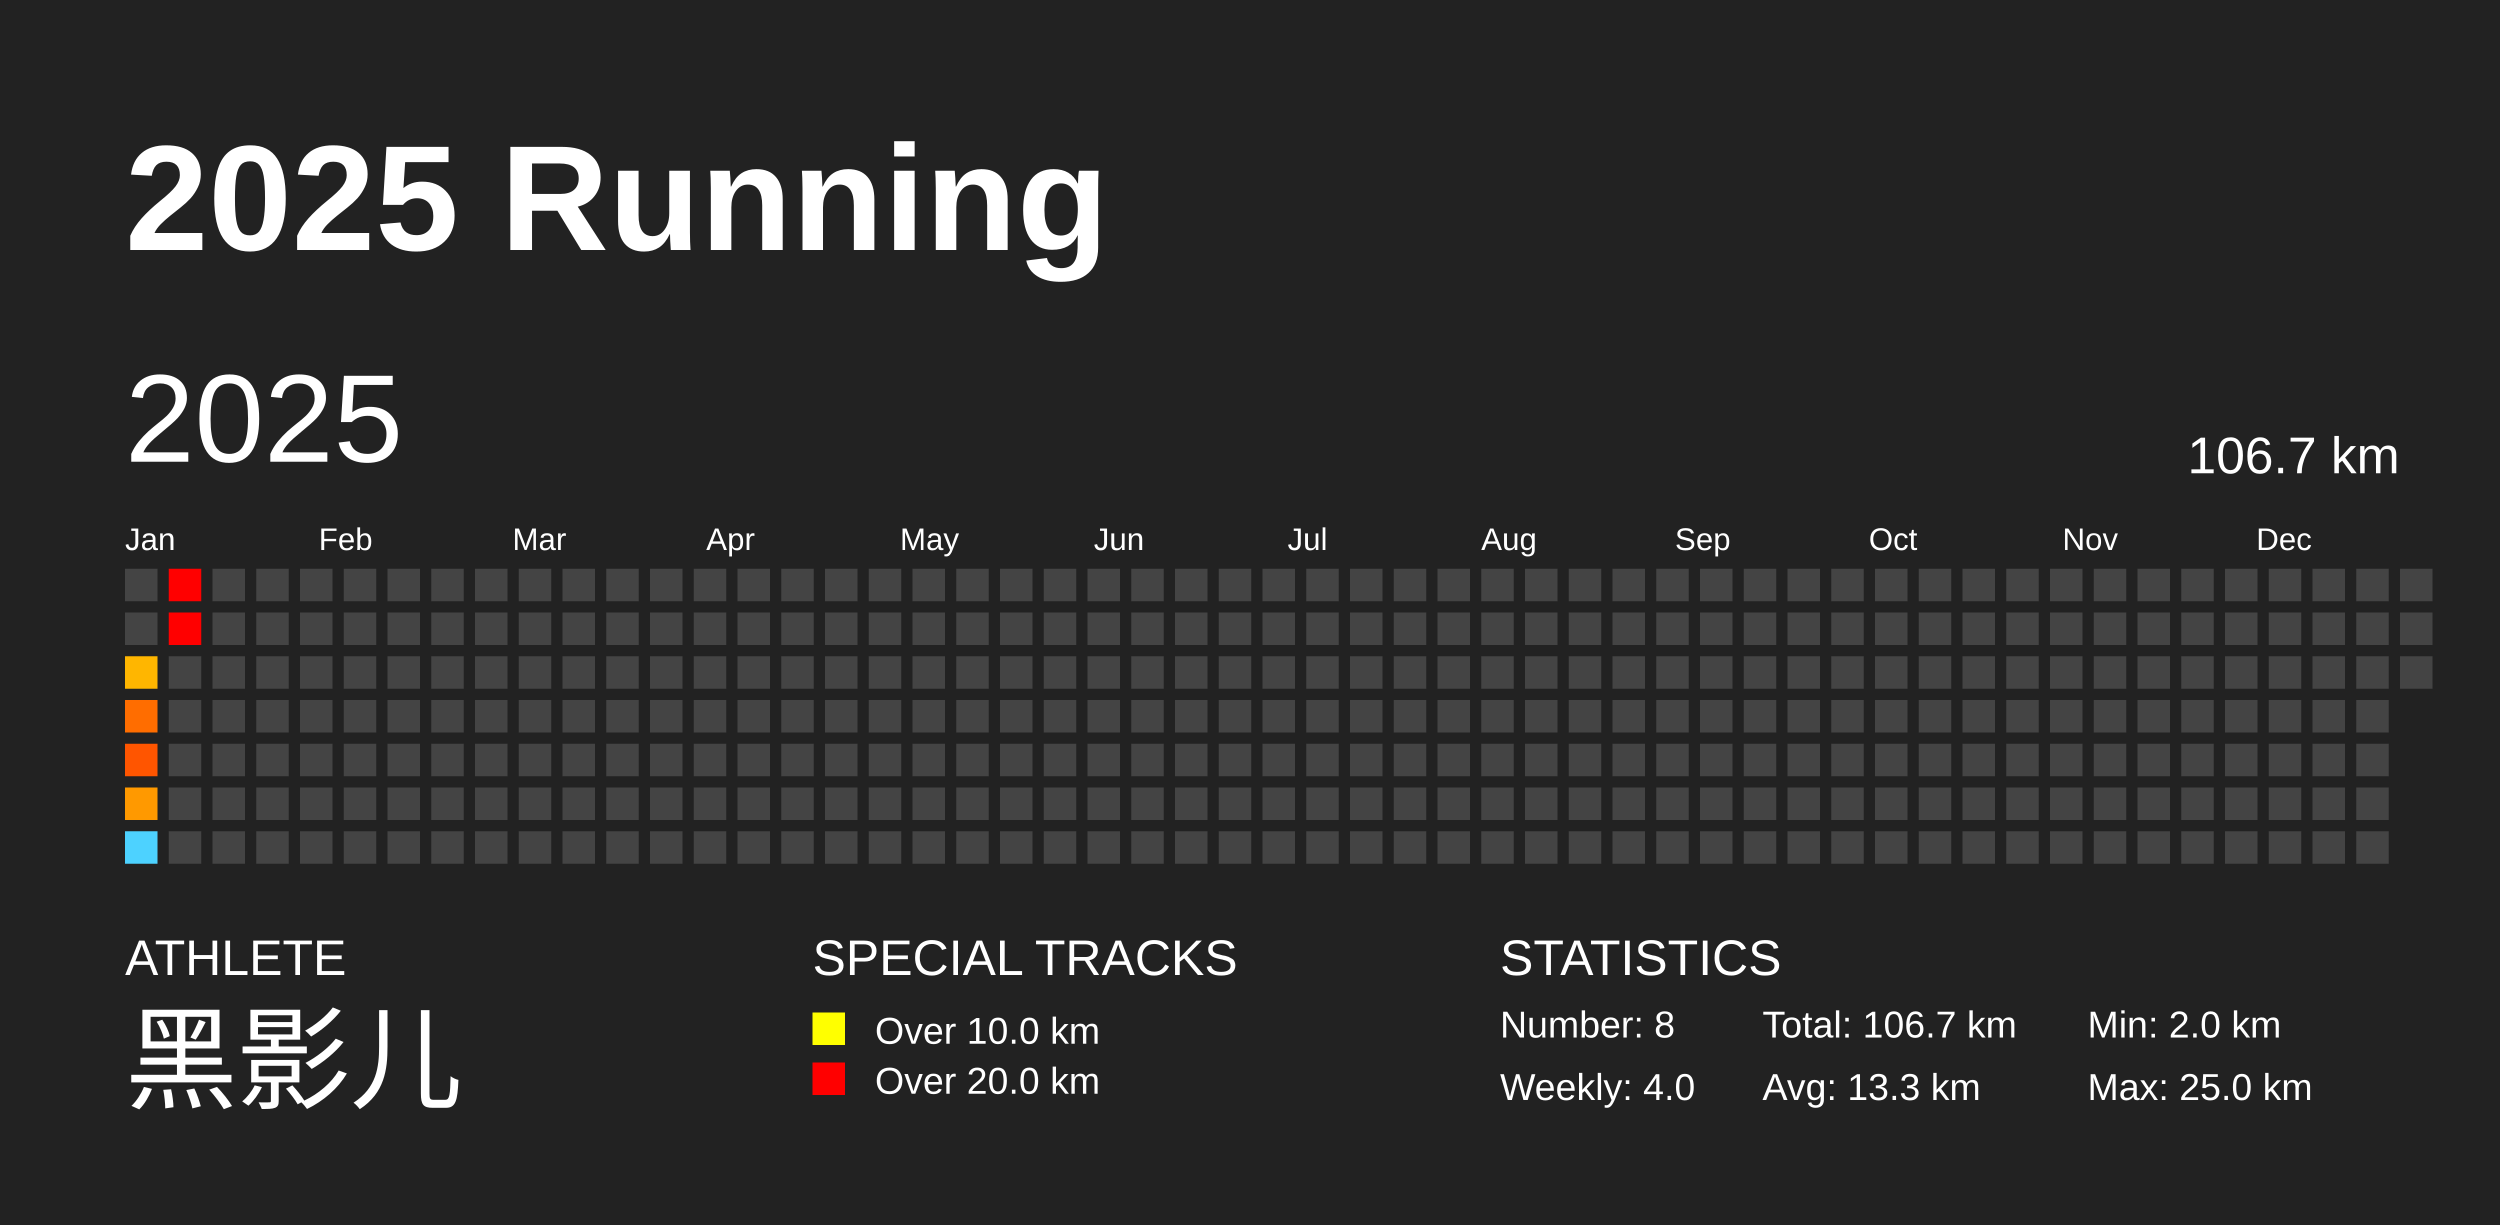
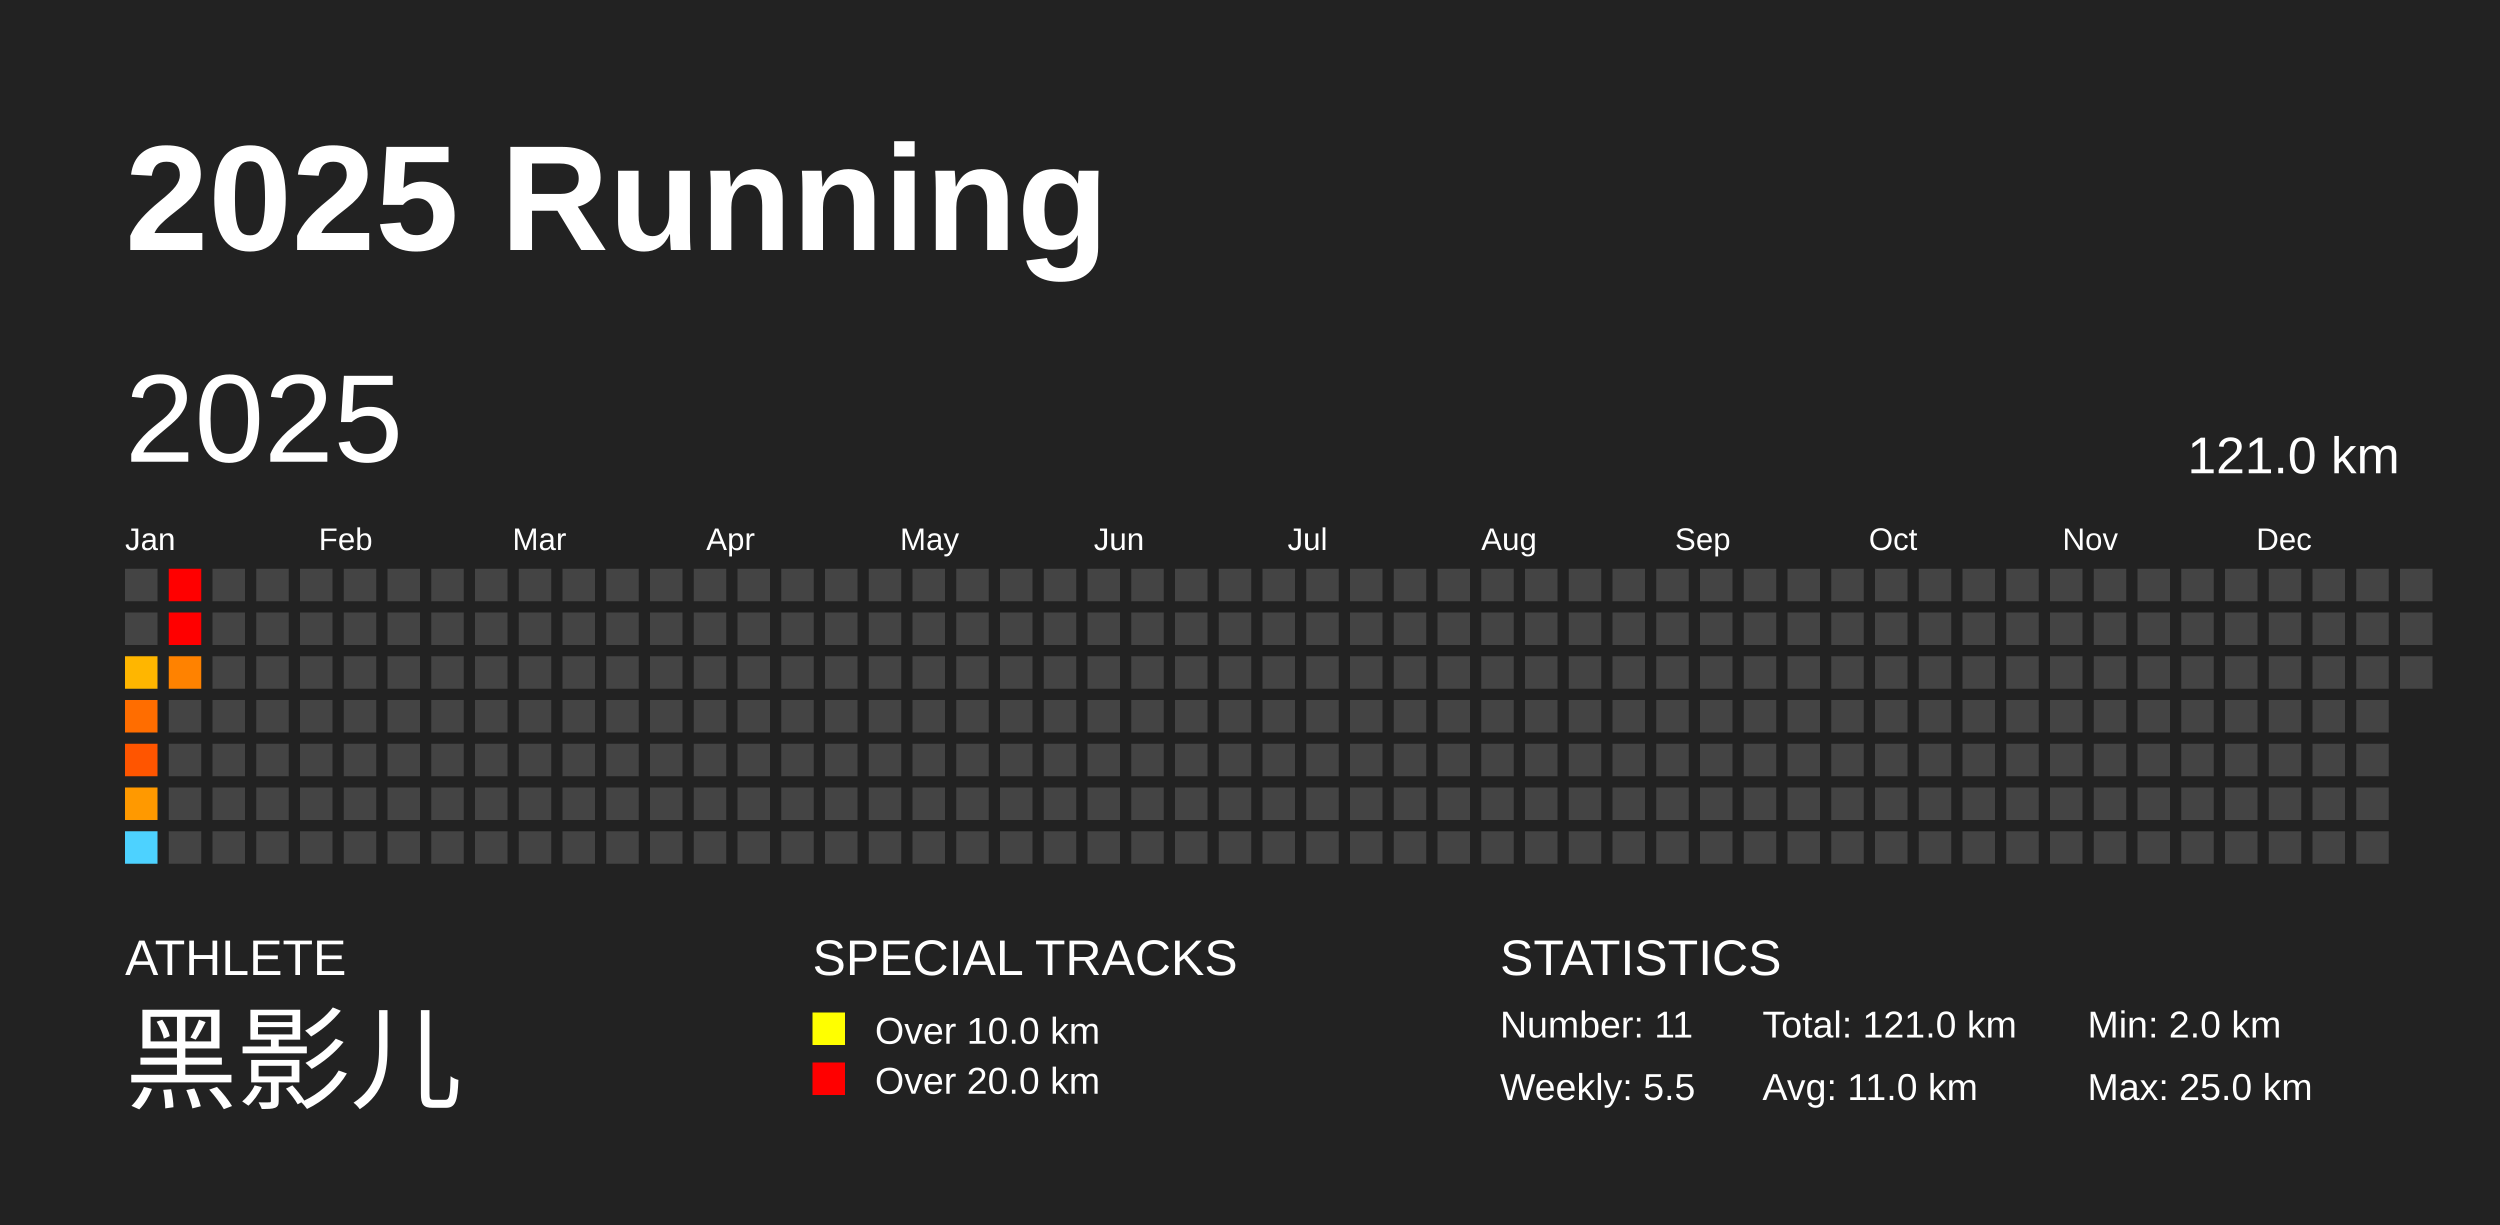
<svg xmlns="http://www.w3.org/2000/svg" baseProfile="full" height="98mm" version="1.1" viewBox="0,0,200,98" width="200mm">
  <defs />
  <rect fill="#222222" height="98" width="200" x="0" y="0" />
  <text fill="#FFFFFF" style="font-size:12px; font-family:Arial; font-weight:bold;" x="10" y="20">2025 Running</text>
  <text fill="#FFFFFF" style="font-size:4px; font-family:Arial" x="10" y="78">ATHLETE</text>
  <text fill="#FFFFFF" style="font-size:9px; font-family:Arial" x="10" y="88">黑影儿</text>
  <text fill="#FFFFFF" style="font-size:4px; font-family:Arial" x="65" y="78">SPECIAL TRACKS</text>
  <rect fill="yellow" height="2.6" width="2.6" x="65" y="81" />
  <text fill="#FFFFFF" style="font-size:3px; font-family:Arial" x="70" y="83.5">Over 10.0 km</text>
  <rect fill="red" height="2.6" width="2.6" x="65" y="85" />
  <text fill="#FFFFFF" style="font-size:3px; font-family:Arial" x="70" y="87.5">Over 20.0 km</text>
  <text fill="#FFFFFF" style="font-size:4px; font-family:Arial" x="120" y="78">STATISTICS</text>
-   <text fill="#FFFFFF" style="font-size:3px; font-family:Arial" x="120" y="83">Number: 8</text>
-   <text fill="#FFFFFF" style="font-size:3px; font-family:Arial" x="120" y="88">Weekly: 4.0</text>
-   <text fill="#FFFFFF" style="font-size:3px; font-family:Arial" x="141" y="83">Total: 106.7 km</text>
-   <text fill="#FFFFFF" style="font-size:3px; font-family:Arial" x="141" y="88">Avg: 13.3 km</text>
+   <text fill="#FFFFFF" style="font-size:3px; font-family:Arial" x="120" y="83">Number: 11</text>
+   <text fill="#FFFFFF" style="font-size:3px; font-family:Arial" x="120" y="88">Weekly: 5.5</text>
+   <text fill="#FFFFFF" style="font-size:3px; font-family:Arial" x="141" y="83">Total: 121.0 km</text>
+   <text fill="#FFFFFF" style="font-size:3px; font-family:Arial" x="141" y="88">Avg: 11.0 km</text>
  <text fill="#FFFFFF" style="font-size:3px; font-family:Arial" x="167" y="83">Min: 2.0 km</text>
  <text fill="#FFFFFF" style="font-size:3px; font-family:Arial" x="167" y="88">Max: 25.0 km</text>
  <text dominant-baseline="hanging" fill="#FFFFFF" style="font-size:10.0px; font-family:Arial;" x="10" y="30">2025</text>
-   <text dominant-baseline="hanging" fill="#FFFFFF" style="font-size:4.125px; font-family:Arial;" x="175" y="35">106.7 km</text>
+   <text dominant-baseline="hanging" fill="#FFFFFF" style="font-size:4.125px; font-family:Arial;" x="175" y="35">121.0 km</text>
  <text fill="#FFFFFF" style="font-size:2.5px; font-family:Arial" x="10.0" y="44">Jan</text>
  <text fill="#FFFFFF" style="font-size:2.5px; font-family:Arial" x="25.5" y="44">Feb</text>
  <text fill="#FFFFFF" style="font-size:2.5px; font-family:Arial" x="41.0" y="44">Mar</text>
  <text fill="#FFFFFF" style="font-size:2.5px; font-family:Arial" x="56.5" y="44">Apr</text>
  <text fill="#FFFFFF" style="font-size:2.5px; font-family:Arial" x="72.0" y="44">May</text>
  <text fill="#FFFFFF" style="font-size:2.5px; font-family:Arial" x="87.5" y="44">Jun</text>
  <text fill="#FFFFFF" style="font-size:2.5px; font-family:Arial" x="103.0" y="44">Jul</text>
  <text fill="#FFFFFF" style="font-size:2.5px; font-family:Arial" x="118.5" y="44">Aug</text>
  <text fill="#FFFFFF" style="font-size:2.5px; font-family:Arial" x="134.0" y="44">Sep</text>
  <text fill="#FFFFFF" style="font-size:2.5px; font-family:Arial" x="149.5" y="44">Oct</text>
  <text fill="#FFFFFF" style="font-size:2.5px; font-family:Arial" x="165.0" y="44">Nov</text>
  <text fill="#FFFFFF" style="font-size:2.5px; font-family:Arial" x="180.5" y="44">Dec</text>
  <rect fill="#444444" height="2.6" width="2.6" x="10.0" y="45.5" />
  <rect fill="#444444" height="2.6" width="2.6" x="10.0" y="49.0" />
  <rect fill="#ffb600" height="2.6" width="2.6" x="10.0" y="52.5" />
  <rect fill="#ff6d00" height="2.6" width="2.6" x="10.0" y="56.0" />
  <rect fill="#ff5500" height="2.6" width="2.6" x="10.0" y="59.5" />
  <rect fill="#ff9900" height="2.6" width="2.6" x="10.0" y="63.0" />
  <rect fill="#4dd2ff" height="2.6" width="2.6" x="10.0" y="66.5" />
  <rect fill="red" height="2.6" width="2.6" x="13.5" y="45.5" />
  <rect fill="red" height="2.6" width="2.6" x="13.5" y="49.0" />
-   <rect fill="#444444" height="2.6" width="2.6" x="13.5" y="52.5" />
+   <rect fill="#ff8200" height="2.6" width="2.6" x="13.5" y="52.5" />
  <rect fill="#444444" height="2.6" width="2.6" x="13.5" y="56.0" />
  <rect fill="#444444" height="2.6" width="2.6" x="13.5" y="59.5" />
  <rect fill="#444444" height="2.6" width="2.6" x="13.5" y="63.0" />
  <rect fill="#444444" height="2.6" width="2.6" x="13.5" y="66.5" />
  <rect fill="#444444" height="2.6" width="2.6" x="17.0" y="45.5" />
  <rect fill="#444444" height="2.6" width="2.6" x="17.0" y="49.0" />
  <rect fill="#444444" height="2.6" width="2.6" x="17.0" y="52.5" />
  <rect fill="#444444" height="2.6" width="2.6" x="17.0" y="56.0" />
  <rect fill="#444444" height="2.6" width="2.6" x="17.0" y="59.5" />
  <rect fill="#444444" height="2.6" width="2.6" x="17.0" y="63.0" />
  <rect fill="#444444" height="2.6" width="2.6" x="17.0" y="66.5" />
  <rect fill="#444444" height="2.6" width="2.6" x="20.5" y="45.5" />
  <rect fill="#444444" height="2.6" width="2.6" x="20.5" y="49.0" />
  <rect fill="#444444" height="2.6" width="2.6" x="20.5" y="52.5" />
  <rect fill="#444444" height="2.6" width="2.6" x="20.5" y="56.0" />
  <rect fill="#444444" height="2.6" width="2.6" x="20.5" y="59.5" />
  <rect fill="#444444" height="2.6" width="2.6" x="20.5" y="63.0" />
  <rect fill="#444444" height="2.6" width="2.6" x="20.5" y="66.5" />
  <rect fill="#444444" height="2.6" width="2.6" x="24.0" y="45.5" />
  <rect fill="#444444" height="2.6" width="2.6" x="24.0" y="49.0" />
  <rect fill="#444444" height="2.6" width="2.6" x="24.0" y="52.5" />
  <rect fill="#444444" height="2.6" width="2.6" x="24.0" y="56.0" />
  <rect fill="#444444" height="2.6" width="2.6" x="24.0" y="59.5" />
  <rect fill="#444444" height="2.6" width="2.6" x="24.0" y="63.0" />
  <rect fill="#444444" height="2.6" width="2.6" x="24.0" y="66.5" />
  <rect fill="#444444" height="2.6" width="2.6" x="27.5" y="45.5" />
  <rect fill="#444444" height="2.6" width="2.6" x="27.5" y="49.0" />
  <rect fill="#444444" height="2.6" width="2.6" x="27.5" y="52.5" />
  <rect fill="#444444" height="2.6" width="2.6" x="27.5" y="56.0" />
  <rect fill="#444444" height="2.6" width="2.6" x="27.5" y="59.5" />
  <rect fill="#444444" height="2.6" width="2.6" x="27.5" y="63.0" />
  <rect fill="#444444" height="2.6" width="2.6" x="27.5" y="66.5" />
  <rect fill="#444444" height="2.6" width="2.6" x="31.0" y="45.5" />
  <rect fill="#444444" height="2.6" width="2.6" x="31.0" y="49.0" />
  <rect fill="#444444" height="2.6" width="2.6" x="31.0" y="52.5" />
  <rect fill="#444444" height="2.6" width="2.6" x="31.0" y="56.0" />
  <rect fill="#444444" height="2.6" width="2.6" x="31.0" y="59.5" />
  <rect fill="#444444" height="2.6" width="2.6" x="31.0" y="63.0" />
  <rect fill="#444444" height="2.6" width="2.6" x="31.0" y="66.5" />
  <rect fill="#444444" height="2.6" width="2.6" x="34.5" y="45.5" />
  <rect fill="#444444" height="2.6" width="2.6" x="34.5" y="49.0" />
  <rect fill="#444444" height="2.6" width="2.6" x="34.5" y="52.5" />
  <rect fill="#444444" height="2.6" width="2.6" x="34.5" y="56.0" />
  <rect fill="#444444" height="2.6" width="2.6" x="34.5" y="59.5" />
  <rect fill="#444444" height="2.6" width="2.6" x="34.5" y="63.0" />
  <rect fill="#444444" height="2.6" width="2.6" x="34.5" y="66.5" />
  <rect fill="#444444" height="2.6" width="2.6" x="38.0" y="45.5" />
  <rect fill="#444444" height="2.6" width="2.6" x="38.0" y="49.0" />
  <rect fill="#444444" height="2.6" width="2.6" x="38.0" y="52.5" />
  <rect fill="#444444" height="2.6" width="2.6" x="38.0" y="56.0" />
  <rect fill="#444444" height="2.6" width="2.6" x="38.0" y="59.5" />
  <rect fill="#444444" height="2.6" width="2.6" x="38.0" y="63.0" />
  <rect fill="#444444" height="2.6" width="2.6" x="38.0" y="66.5" />
  <rect fill="#444444" height="2.6" width="2.6" x="41.5" y="45.5" />
  <rect fill="#444444" height="2.6" width="2.6" x="41.5" y="49.0" />
  <rect fill="#444444" height="2.6" width="2.6" x="41.5" y="52.5" />
  <rect fill="#444444" height="2.6" width="2.6" x="41.5" y="56.0" />
  <rect fill="#444444" height="2.6" width="2.6" x="41.5" y="59.5" />
  <rect fill="#444444" height="2.6" width="2.6" x="41.5" y="63.0" />
  <rect fill="#444444" height="2.6" width="2.6" x="41.5" y="66.5" />
  <rect fill="#444444" height="2.6" width="2.6" x="45.0" y="45.5" />
  <rect fill="#444444" height="2.6" width="2.6" x="45.0" y="49.0" />
  <rect fill="#444444" height="2.6" width="2.6" x="45.0" y="52.5" />
  <rect fill="#444444" height="2.6" width="2.6" x="45.0" y="56.0" />
  <rect fill="#444444" height="2.6" width="2.6" x="45.0" y="59.5" />
  <rect fill="#444444" height="2.6" width="2.6" x="45.0" y="63.0" />
  <rect fill="#444444" height="2.6" width="2.6" x="45.0" y="66.5" />
  <rect fill="#444444" height="2.6" width="2.6" x="48.5" y="45.5" />
  <rect fill="#444444" height="2.6" width="2.6" x="48.5" y="49.0" />
  <rect fill="#444444" height="2.6" width="2.6" x="48.5" y="52.5" />
  <rect fill="#444444" height="2.6" width="2.6" x="48.5" y="56.0" />
  <rect fill="#444444" height="2.6" width="2.6" x="48.5" y="59.5" />
  <rect fill="#444444" height="2.6" width="2.6" x="48.5" y="63.0" />
  <rect fill="#444444" height="2.6" width="2.6" x="48.5" y="66.5" />
  <rect fill="#444444" height="2.6" width="2.6" x="52.0" y="45.5" />
  <rect fill="#444444" height="2.6" width="2.6" x="52.0" y="49.0" />
  <rect fill="#444444" height="2.6" width="2.6" x="52.0" y="52.5" />
  <rect fill="#444444" height="2.6" width="2.6" x="52.0" y="56.0" />
  <rect fill="#444444" height="2.6" width="2.6" x="52.0" y="59.5" />
  <rect fill="#444444" height="2.6" width="2.6" x="52.0" y="63.0" />
  <rect fill="#444444" height="2.6" width="2.6" x="52.0" y="66.5" />
  <rect fill="#444444" height="2.6" width="2.6" x="55.5" y="45.5" />
  <rect fill="#444444" height="2.6" width="2.6" x="55.5" y="49.0" />
  <rect fill="#444444" height="2.6" width="2.6" x="55.5" y="52.5" />
  <rect fill="#444444" height="2.6" width="2.6" x="55.5" y="56.0" />
  <rect fill="#444444" height="2.6" width="2.6" x="55.5" y="59.5" />
  <rect fill="#444444" height="2.6" width="2.6" x="55.5" y="63.0" />
  <rect fill="#444444" height="2.6" width="2.6" x="55.5" y="66.5" />
  <rect fill="#444444" height="2.6" width="2.6" x="59.0" y="45.5" />
  <rect fill="#444444" height="2.6" width="2.6" x="59.0" y="49.0" />
  <rect fill="#444444" height="2.6" width="2.6" x="59.0" y="52.5" />
  <rect fill="#444444" height="2.6" width="2.6" x="59.0" y="56.0" />
  <rect fill="#444444" height="2.6" width="2.6" x="59.0" y="59.5" />
  <rect fill="#444444" height="2.6" width="2.6" x="59.0" y="63.0" />
  <rect fill="#444444" height="2.6" width="2.6" x="59.0" y="66.5" />
  <rect fill="#444444" height="2.6" width="2.6" x="62.5" y="45.5" />
  <rect fill="#444444" height="2.6" width="2.6" x="62.5" y="49.0" />
  <rect fill="#444444" height="2.6" width="2.6" x="62.5" y="52.5" />
  <rect fill="#444444" height="2.6" width="2.6" x="62.5" y="56.0" />
  <rect fill="#444444" height="2.6" width="2.6" x="62.5" y="59.5" />
  <rect fill="#444444" height="2.6" width="2.6" x="62.5" y="63.0" />
  <rect fill="#444444" height="2.6" width="2.6" x="62.5" y="66.5" />
  <rect fill="#444444" height="2.6" width="2.6" x="66.0" y="45.5" />
  <rect fill="#444444" height="2.6" width="2.6" x="66.0" y="49.0" />
  <rect fill="#444444" height="2.6" width="2.6" x="66.0" y="52.5" />
  <rect fill="#444444" height="2.6" width="2.6" x="66.0" y="56.0" />
  <rect fill="#444444" height="2.6" width="2.6" x="66.0" y="59.5" />
  <rect fill="#444444" height="2.6" width="2.6" x="66.0" y="63.0" />
  <rect fill="#444444" height="2.6" width="2.6" x="66.0" y="66.5" />
  <rect fill="#444444" height="2.6" width="2.6" x="69.5" y="45.5" />
  <rect fill="#444444" height="2.6" width="2.6" x="69.5" y="49.0" />
  <rect fill="#444444" height="2.6" width="2.6" x="69.5" y="52.5" />
  <rect fill="#444444" height="2.6" width="2.6" x="69.5" y="56.0" />
  <rect fill="#444444" height="2.6" width="2.6" x="69.5" y="59.5" />
  <rect fill="#444444" height="2.6" width="2.6" x="69.5" y="63.0" />
  <rect fill="#444444" height="2.6" width="2.6" x="69.5" y="66.5" />
  <rect fill="#444444" height="2.6" width="2.6" x="73.0" y="45.5" />
  <rect fill="#444444" height="2.6" width="2.6" x="73.0" y="49.0" />
  <rect fill="#444444" height="2.6" width="2.6" x="73.0" y="52.5" />
  <rect fill="#444444" height="2.6" width="2.6" x="73.0" y="56.0" />
  <rect fill="#444444" height="2.6" width="2.6" x="73.0" y="59.5" />
  <rect fill="#444444" height="2.6" width="2.6" x="73.0" y="63.0" />
  <rect fill="#444444" height="2.6" width="2.6" x="73.0" y="66.5" />
  <rect fill="#444444" height="2.6" width="2.6" x="76.5" y="45.5" />
  <rect fill="#444444" height="2.6" width="2.6" x="76.5" y="49.0" />
  <rect fill="#444444" height="2.6" width="2.6" x="76.5" y="52.5" />
  <rect fill="#444444" height="2.6" width="2.6" x="76.5" y="56.0" />
  <rect fill="#444444" height="2.6" width="2.6" x="76.5" y="59.5" />
  <rect fill="#444444" height="2.6" width="2.6" x="76.5" y="63.0" />
  <rect fill="#444444" height="2.6" width="2.6" x="76.5" y="66.5" />
  <rect fill="#444444" height="2.6" width="2.6" x="80.0" y="45.5" />
  <rect fill="#444444" height="2.6" width="2.6" x="80.0" y="49.0" />
  <rect fill="#444444" height="2.6" width="2.6" x="80.0" y="52.5" />
  <rect fill="#444444" height="2.6" width="2.6" x="80.0" y="56.0" />
  <rect fill="#444444" height="2.6" width="2.6" x="80.0" y="59.5" />
  <rect fill="#444444" height="2.6" width="2.6" x="80.0" y="63.0" />
  <rect fill="#444444" height="2.6" width="2.6" x="80.0" y="66.5" />
  <rect fill="#444444" height="2.6" width="2.6" x="83.5" y="45.5" />
  <rect fill="#444444" height="2.6" width="2.6" x="83.5" y="49.0" />
  <rect fill="#444444" height="2.6" width="2.6" x="83.5" y="52.5" />
  <rect fill="#444444" height="2.6" width="2.6" x="83.5" y="56.0" />
  <rect fill="#444444" height="2.6" width="2.6" x="83.5" y="59.5" />
  <rect fill="#444444" height="2.6" width="2.6" x="83.5" y="63.0" />
  <rect fill="#444444" height="2.6" width="2.6" x="83.5" y="66.5" />
  <rect fill="#444444" height="2.6" width="2.6" x="87.0" y="45.5" />
  <rect fill="#444444" height="2.6" width="2.6" x="87.0" y="49.0" />
  <rect fill="#444444" height="2.6" width="2.6" x="87.0" y="52.5" />
  <rect fill="#444444" height="2.6" width="2.6" x="87.0" y="56.0" />
  <rect fill="#444444" height="2.6" width="2.6" x="87.0" y="59.5" />
  <rect fill="#444444" height="2.6" width="2.6" x="87.0" y="63.0" />
  <rect fill="#444444" height="2.6" width="2.6" x="87.0" y="66.5" />
  <rect fill="#444444" height="2.6" width="2.6" x="90.5" y="45.5" />
  <rect fill="#444444" height="2.6" width="2.6" x="90.5" y="49.0" />
  <rect fill="#444444" height="2.6" width="2.6" x="90.5" y="52.5" />
  <rect fill="#444444" height="2.6" width="2.6" x="90.5" y="56.0" />
  <rect fill="#444444" height="2.6" width="2.6" x="90.5" y="59.5" />
  <rect fill="#444444" height="2.6" width="2.6" x="90.5" y="63.0" />
  <rect fill="#444444" height="2.6" width="2.6" x="90.5" y="66.5" />
  <rect fill="#444444" height="2.6" width="2.6" x="94.0" y="45.5" />
  <rect fill="#444444" height="2.6" width="2.6" x="94.0" y="49.0" />
  <rect fill="#444444" height="2.6" width="2.6" x="94.0" y="52.5" />
  <rect fill="#444444" height="2.6" width="2.6" x="94.0" y="56.0" />
  <rect fill="#444444" height="2.6" width="2.6" x="94.0" y="59.5" />
  <rect fill="#444444" height="2.6" width="2.6" x="94.0" y="63.0" />
  <rect fill="#444444" height="2.6" width="2.6" x="94.0" y="66.5" />
  <rect fill="#444444" height="2.6" width="2.6" x="97.5" y="45.5" />
  <rect fill="#444444" height="2.6" width="2.6" x="97.5" y="49.0" />
  <rect fill="#444444" height="2.6" width="2.6" x="97.5" y="52.5" />
  <rect fill="#444444" height="2.6" width="2.6" x="97.5" y="56.0" />
  <rect fill="#444444" height="2.6" width="2.6" x="97.5" y="59.5" />
  <rect fill="#444444" height="2.6" width="2.6" x="97.5" y="63.0" />
  <rect fill="#444444" height="2.6" width="2.6" x="97.5" y="66.5" />
  <rect fill="#444444" height="2.6" width="2.6" x="101.0" y="45.5" />
  <rect fill="#444444" height="2.6" width="2.6" x="101.0" y="49.0" />
  <rect fill="#444444" height="2.6" width="2.6" x="101.0" y="52.5" />
  <rect fill="#444444" height="2.6" width="2.6" x="101.0" y="56.0" />
  <rect fill="#444444" height="2.6" width="2.6" x="101.0" y="59.5" />
  <rect fill="#444444" height="2.6" width="2.6" x="101.0" y="63.0" />
  <rect fill="#444444" height="2.6" width="2.6" x="101.0" y="66.5" />
  <rect fill="#444444" height="2.6" width="2.6" x="104.5" y="45.5" />
  <rect fill="#444444" height="2.6" width="2.6" x="104.5" y="49.0" />
  <rect fill="#444444" height="2.6" width="2.6" x="104.5" y="52.5" />
  <rect fill="#444444" height="2.6" width="2.6" x="104.5" y="56.0" />
  <rect fill="#444444" height="2.6" width="2.6" x="104.5" y="59.5" />
  <rect fill="#444444" height="2.6" width="2.6" x="104.5" y="63.0" />
  <rect fill="#444444" height="2.6" width="2.6" x="104.5" y="66.5" />
  <rect fill="#444444" height="2.6" width="2.6" x="108.0" y="45.5" />
  <rect fill="#444444" height="2.6" width="2.6" x="108.0" y="49.0" />
  <rect fill="#444444" height="2.6" width="2.6" x="108.0" y="52.5" />
  <rect fill="#444444" height="2.6" width="2.6" x="108.0" y="56.0" />
  <rect fill="#444444" height="2.6" width="2.6" x="108.0" y="59.5" />
  <rect fill="#444444" height="2.6" width="2.6" x="108.0" y="63.0" />
  <rect fill="#444444" height="2.6" width="2.6" x="108.0" y="66.5" />
  <rect fill="#444444" height="2.6" width="2.6" x="111.5" y="45.5" />
  <rect fill="#444444" height="2.6" width="2.6" x="111.5" y="49.0" />
  <rect fill="#444444" height="2.6" width="2.6" x="111.5" y="52.5" />
  <rect fill="#444444" height="2.6" width="2.6" x="111.5" y="56.0" />
  <rect fill="#444444" height="2.6" width="2.6" x="111.5" y="59.5" />
  <rect fill="#444444" height="2.6" width="2.6" x="111.5" y="63.0" />
  <rect fill="#444444" height="2.6" width="2.6" x="111.5" y="66.5" />
  <rect fill="#444444" height="2.6" width="2.6" x="115.0" y="45.5" />
  <rect fill="#444444" height="2.6" width="2.6" x="115.0" y="49.0" />
  <rect fill="#444444" height="2.6" width="2.6" x="115.0" y="52.5" />
  <rect fill="#444444" height="2.6" width="2.6" x="115.0" y="56.0" />
  <rect fill="#444444" height="2.6" width="2.6" x="115.0" y="59.5" />
  <rect fill="#444444" height="2.6" width="2.6" x="115.0" y="63.0" />
  <rect fill="#444444" height="2.6" width="2.6" x="115.0" y="66.5" />
  <rect fill="#444444" height="2.6" width="2.6" x="118.5" y="45.5" />
  <rect fill="#444444" height="2.6" width="2.6" x="118.5" y="49.0" />
  <rect fill="#444444" height="2.6" width="2.6" x="118.5" y="52.5" />
  <rect fill="#444444" height="2.6" width="2.6" x="118.5" y="56.0" />
  <rect fill="#444444" height="2.6" width="2.6" x="118.5" y="59.5" />
  <rect fill="#444444" height="2.6" width="2.6" x="118.5" y="63.0" />
  <rect fill="#444444" height="2.6" width="2.6" x="118.5" y="66.5" />
  <rect fill="#444444" height="2.6" width="2.6" x="122.0" y="45.5" />
  <rect fill="#444444" height="2.6" width="2.6" x="122.0" y="49.0" />
  <rect fill="#444444" height="2.6" width="2.6" x="122.0" y="52.5" />
  <rect fill="#444444" height="2.6" width="2.6" x="122.0" y="56.0" />
  <rect fill="#444444" height="2.6" width="2.6" x="122.0" y="59.5" />
  <rect fill="#444444" height="2.6" width="2.6" x="122.0" y="63.0" />
  <rect fill="#444444" height="2.6" width="2.6" x="122.0" y="66.5" />
  <rect fill="#444444" height="2.6" width="2.6" x="125.5" y="45.5" />
  <rect fill="#444444" height="2.6" width="2.6" x="125.5" y="49.0" />
  <rect fill="#444444" height="2.6" width="2.6" x="125.5" y="52.5" />
  <rect fill="#444444" height="2.6" width="2.6" x="125.5" y="56.0" />
  <rect fill="#444444" height="2.6" width="2.6" x="125.5" y="59.5" />
  <rect fill="#444444" height="2.6" width="2.6" x="125.5" y="63.0" />
  <rect fill="#444444" height="2.6" width="2.6" x="125.5" y="66.5" />
  <rect fill="#444444" height="2.6" width="2.6" x="129.0" y="45.5" />
  <rect fill="#444444" height="2.6" width="2.6" x="129.0" y="49.0" />
  <rect fill="#444444" height="2.6" width="2.6" x="129.0" y="52.5" />
  <rect fill="#444444" height="2.6" width="2.6" x="129.0" y="56.0" />
  <rect fill="#444444" height="2.6" width="2.6" x="129.0" y="59.5" />
  <rect fill="#444444" height="2.6" width="2.6" x="129.0" y="63.0" />
  <rect fill="#444444" height="2.6" width="2.6" x="129.0" y="66.5" />
  <rect fill="#444444" height="2.6" width="2.6" x="132.5" y="45.5" />
  <rect fill="#444444" height="2.6" width="2.6" x="132.5" y="49.0" />
  <rect fill="#444444" height="2.6" width="2.6" x="132.5" y="52.5" />
  <rect fill="#444444" height="2.6" width="2.6" x="132.5" y="56.0" />
  <rect fill="#444444" height="2.6" width="2.6" x="132.5" y="59.5" />
  <rect fill="#444444" height="2.6" width="2.6" x="132.5" y="63.0" />
  <rect fill="#444444" height="2.6" width="2.6" x="132.5" y="66.5" />
  <rect fill="#444444" height="2.6" width="2.6" x="136.0" y="45.5" />
  <rect fill="#444444" height="2.6" width="2.6" x="136.0" y="49.0" />
  <rect fill="#444444" height="2.6" width="2.6" x="136.0" y="52.5" />
  <rect fill="#444444" height="2.6" width="2.6" x="136.0" y="56.0" />
  <rect fill="#444444" height="2.6" width="2.6" x="136.0" y="59.5" />
  <rect fill="#444444" height="2.6" width="2.6" x="136.0" y="63.0" />
  <rect fill="#444444" height="2.6" width="2.6" x="136.0" y="66.5" />
  <rect fill="#444444" height="2.6" width="2.6" x="139.5" y="45.5" />
  <rect fill="#444444" height="2.6" width="2.6" x="139.5" y="49.0" />
  <rect fill="#444444" height="2.6" width="2.6" x="139.5" y="52.5" />
  <rect fill="#444444" height="2.6" width="2.6" x="139.5" y="56.0" />
  <rect fill="#444444" height="2.6" width="2.6" x="139.5" y="59.5" />
  <rect fill="#444444" height="2.6" width="2.6" x="139.5" y="63.0" />
  <rect fill="#444444" height="2.6" width="2.6" x="139.5" y="66.5" />
  <rect fill="#444444" height="2.6" width="2.6" x="143.0" y="45.5" />
  <rect fill="#444444" height="2.6" width="2.6" x="143.0" y="49.0" />
  <rect fill="#444444" height="2.6" width="2.6" x="143.0" y="52.5" />
  <rect fill="#444444" height="2.6" width="2.6" x="143.0" y="56.0" />
  <rect fill="#444444" height="2.6" width="2.6" x="143.0" y="59.5" />
  <rect fill="#444444" height="2.6" width="2.6" x="143.0" y="63.0" />
  <rect fill="#444444" height="2.6" width="2.6" x="143.0" y="66.5" />
  <rect fill="#444444" height="2.6" width="2.6" x="146.5" y="45.5" />
  <rect fill="#444444" height="2.6" width="2.6" x="146.5" y="49.0" />
  <rect fill="#444444" height="2.6" width="2.6" x="146.5" y="52.5" />
  <rect fill="#444444" height="2.6" width="2.6" x="146.5" y="56.0" />
  <rect fill="#444444" height="2.6" width="2.6" x="146.5" y="59.5" />
  <rect fill="#444444" height="2.6" width="2.6" x="146.5" y="63.0" />
  <rect fill="#444444" height="2.6" width="2.6" x="146.5" y="66.5" />
  <rect fill="#444444" height="2.6" width="2.6" x="150.0" y="45.5" />
  <rect fill="#444444" height="2.6" width="2.6" x="150.0" y="49.0" />
  <rect fill="#444444" height="2.6" width="2.6" x="150.0" y="52.5" />
  <rect fill="#444444" height="2.6" width="2.6" x="150.0" y="56.0" />
  <rect fill="#444444" height="2.6" width="2.6" x="150.0" y="59.5" />
  <rect fill="#444444" height="2.6" width="2.6" x="150.0" y="63.0" />
  <rect fill="#444444" height="2.6" width="2.6" x="150.0" y="66.5" />
  <rect fill="#444444" height="2.6" width="2.6" x="153.5" y="45.5" />
  <rect fill="#444444" height="2.6" width="2.6" x="153.5" y="49.0" />
  <rect fill="#444444" height="2.6" width="2.6" x="153.5" y="52.5" />
  <rect fill="#444444" height="2.6" width="2.6" x="153.5" y="56.0" />
  <rect fill="#444444" height="2.6" width="2.6" x="153.5" y="59.5" />
  <rect fill="#444444" height="2.6" width="2.6" x="153.5" y="63.0" />
  <rect fill="#444444" height="2.6" width="2.6" x="153.5" y="66.5" />
  <rect fill="#444444" height="2.6" width="2.6" x="157.0" y="45.5" />
  <rect fill="#444444" height="2.6" width="2.6" x="157.0" y="49.0" />
  <rect fill="#444444" height="2.6" width="2.6" x="157.0" y="52.5" />
  <rect fill="#444444" height="2.6" width="2.6" x="157.0" y="56.0" />
  <rect fill="#444444" height="2.6" width="2.6" x="157.0" y="59.5" />
  <rect fill="#444444" height="2.6" width="2.6" x="157.0" y="63.0" />
  <rect fill="#444444" height="2.6" width="2.6" x="157.0" y="66.5" />
  <rect fill="#444444" height="2.6" width="2.6" x="160.5" y="45.5" />
  <rect fill="#444444" height="2.6" width="2.6" x="160.5" y="49.0" />
  <rect fill="#444444" height="2.6" width="2.6" x="160.5" y="52.5" />
  <rect fill="#444444" height="2.6" width="2.6" x="160.5" y="56.0" />
  <rect fill="#444444" height="2.6" width="2.6" x="160.5" y="59.5" />
  <rect fill="#444444" height="2.6" width="2.6" x="160.5" y="63.0" />
  <rect fill="#444444" height="2.6" width="2.6" x="160.5" y="66.5" />
  <rect fill="#444444" height="2.6" width="2.6" x="164.0" y="45.5" />
  <rect fill="#444444" height="2.6" width="2.6" x="164.0" y="49.0" />
  <rect fill="#444444" height="2.6" width="2.6" x="164.0" y="52.5" />
  <rect fill="#444444" height="2.6" width="2.6" x="164.0" y="56.0" />
  <rect fill="#444444" height="2.6" width="2.6" x="164.0" y="59.5" />
  <rect fill="#444444" height="2.6" width="2.6" x="164.0" y="63.0" />
  <rect fill="#444444" height="2.6" width="2.6" x="164.0" y="66.5" />
  <rect fill="#444444" height="2.6" width="2.6" x="167.5" y="45.5" />
  <rect fill="#444444" height="2.6" width="2.6" x="167.5" y="49.0" />
  <rect fill="#444444" height="2.6" width="2.6" x="167.5" y="52.5" />
  <rect fill="#444444" height="2.6" width="2.6" x="167.5" y="56.0" />
  <rect fill="#444444" height="2.6" width="2.6" x="167.5" y="59.5" />
  <rect fill="#444444" height="2.6" width="2.6" x="167.5" y="63.0" />
  <rect fill="#444444" height="2.6" width="2.6" x="167.5" y="66.5" />
  <rect fill="#444444" height="2.6" width="2.6" x="171.0" y="45.5" />
  <rect fill="#444444" height="2.6" width="2.6" x="171.0" y="49.0" />
  <rect fill="#444444" height="2.6" width="2.6" x="171.0" y="52.5" />
  <rect fill="#444444" height="2.6" width="2.6" x="171.0" y="56.0" />
  <rect fill="#444444" height="2.6" width="2.6" x="171.0" y="59.5" />
  <rect fill="#444444" height="2.6" width="2.6" x="171.0" y="63.0" />
  <rect fill="#444444" height="2.6" width="2.6" x="171.0" y="66.5" />
  <rect fill="#444444" height="2.6" width="2.6" x="174.5" y="45.5" />
  <rect fill="#444444" height="2.6" width="2.6" x="174.5" y="49.0" />
  <rect fill="#444444" height="2.6" width="2.6" x="174.5" y="52.5" />
  <rect fill="#444444" height="2.6" width="2.6" x="174.5" y="56.0" />
  <rect fill="#444444" height="2.6" width="2.6" x="174.5" y="59.5" />
  <rect fill="#444444" height="2.6" width="2.6" x="174.5" y="63.0" />
  <rect fill="#444444" height="2.6" width="2.6" x="174.5" y="66.5" />
  <rect fill="#444444" height="2.6" width="2.6" x="178.0" y="45.5" />
  <rect fill="#444444" height="2.6" width="2.6" x="178.0" y="49.0" />
  <rect fill="#444444" height="2.6" width="2.6" x="178.0" y="52.5" />
  <rect fill="#444444" height="2.6" width="2.6" x="178.0" y="56.0" />
  <rect fill="#444444" height="2.6" width="2.6" x="178.0" y="59.5" />
  <rect fill="#444444" height="2.6" width="2.6" x="178.0" y="63.0" />
  <rect fill="#444444" height="2.6" width="2.6" x="178.0" y="66.5" />
  <rect fill="#444444" height="2.6" width="2.6" x="181.5" y="45.5" />
  <rect fill="#444444" height="2.6" width="2.6" x="181.5" y="49.0" />
  <rect fill="#444444" height="2.6" width="2.6" x="181.5" y="52.5" />
  <rect fill="#444444" height="2.6" width="2.6" x="181.5" y="56.0" />
  <rect fill="#444444" height="2.6" width="2.6" x="181.5" y="59.5" />
  <rect fill="#444444" height="2.6" width="2.6" x="181.5" y="63.0" />
  <rect fill="#444444" height="2.6" width="2.6" x="181.5" y="66.5" />
  <rect fill="#444444" height="2.6" width="2.6" x="185.0" y="45.5" />
  <rect fill="#444444" height="2.6" width="2.6" x="185.0" y="49.0" />
  <rect fill="#444444" height="2.6" width="2.6" x="185.0" y="52.5" />
  <rect fill="#444444" height="2.6" width="2.6" x="185.0" y="56.0" />
  <rect fill="#444444" height="2.6" width="2.6" x="185.0" y="59.5" />
  <rect fill="#444444" height="2.6" width="2.6" x="185.0" y="63.0" />
  <rect fill="#444444" height="2.6" width="2.6" x="185.0" y="66.5" />
  <rect fill="#444444" height="2.6" width="2.6" x="188.5" y="45.5" />
  <rect fill="#444444" height="2.6" width="2.6" x="188.5" y="49.0" />
  <rect fill="#444444" height="2.6" width="2.6" x="188.5" y="52.5" />
  <rect fill="#444444" height="2.6" width="2.6" x="188.5" y="56.0" />
  <rect fill="#444444" height="2.6" width="2.6" x="188.5" y="59.5" />
  <rect fill="#444444" height="2.6" width="2.6" x="188.5" y="63.0" />
  <rect fill="#444444" height="2.6" width="2.6" x="188.5" y="66.5" />
  <rect fill="#444444" height="2.6" width="2.6" x="192.0" y="45.5" />
  <rect fill="#444444" height="2.6" width="2.6" x="192.0" y="49.0" />
  <rect fill="#444444" height="2.6" width="2.6" x="192.0" y="52.5" />
</svg>
